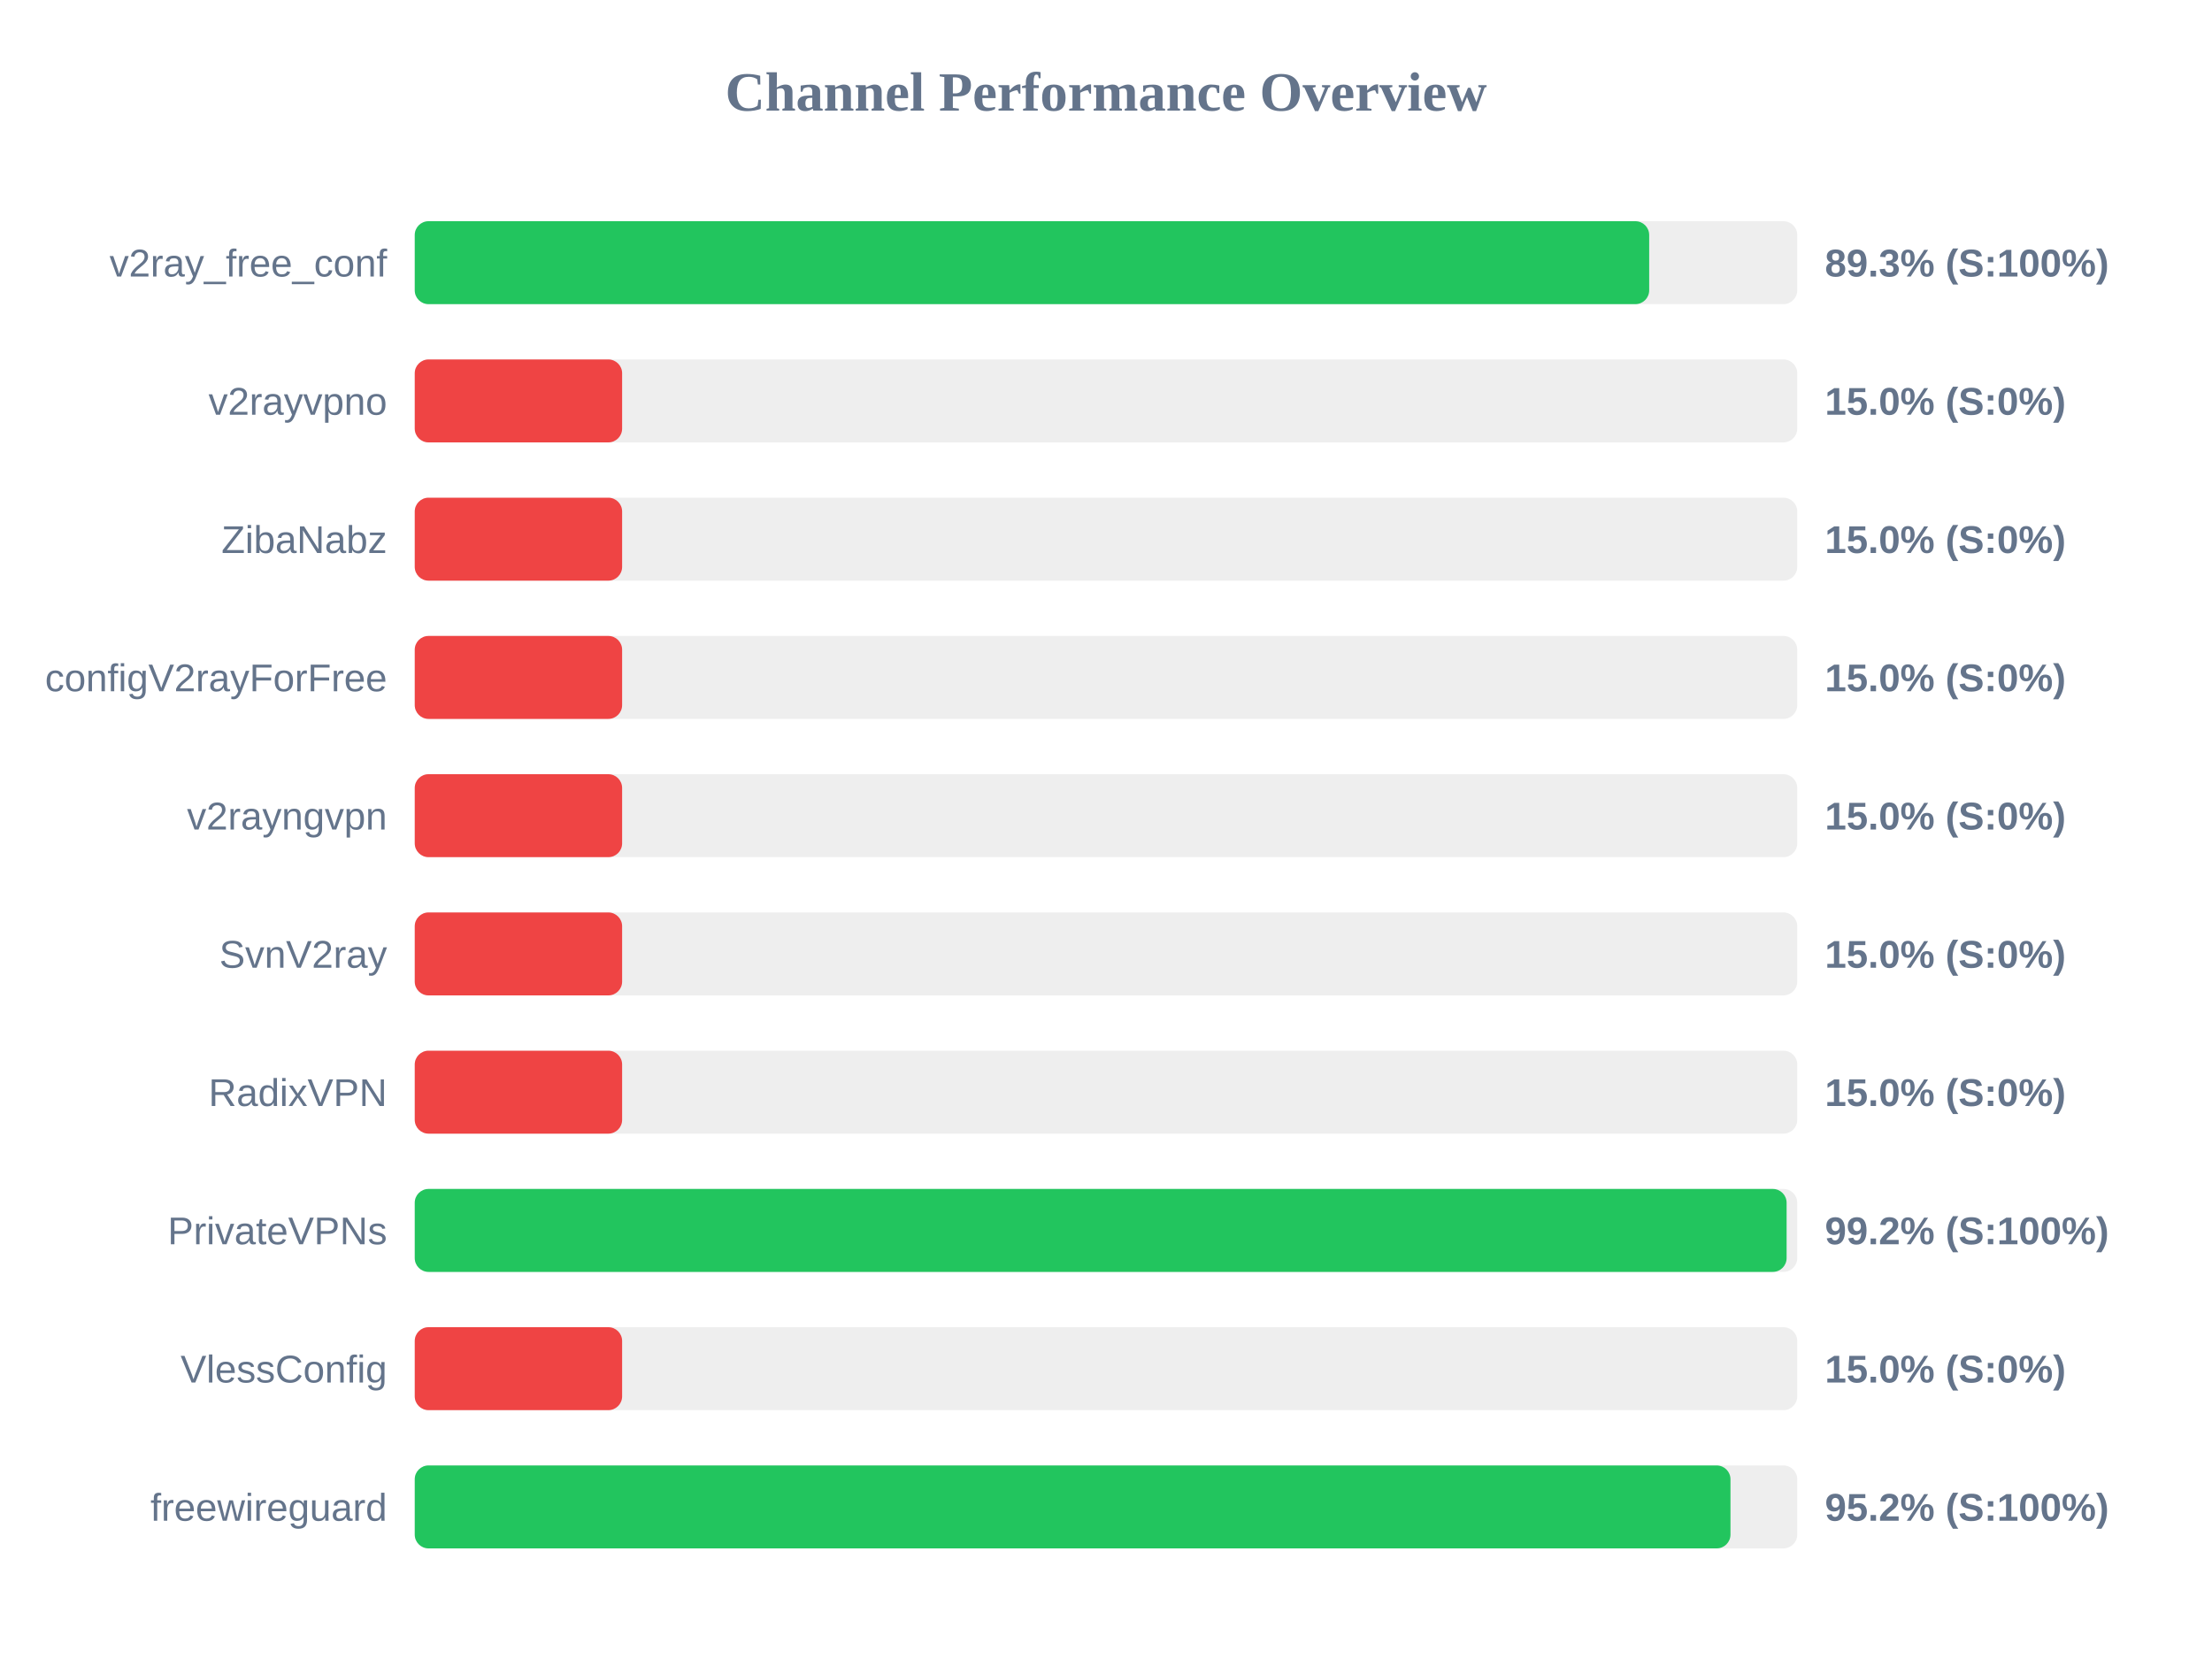
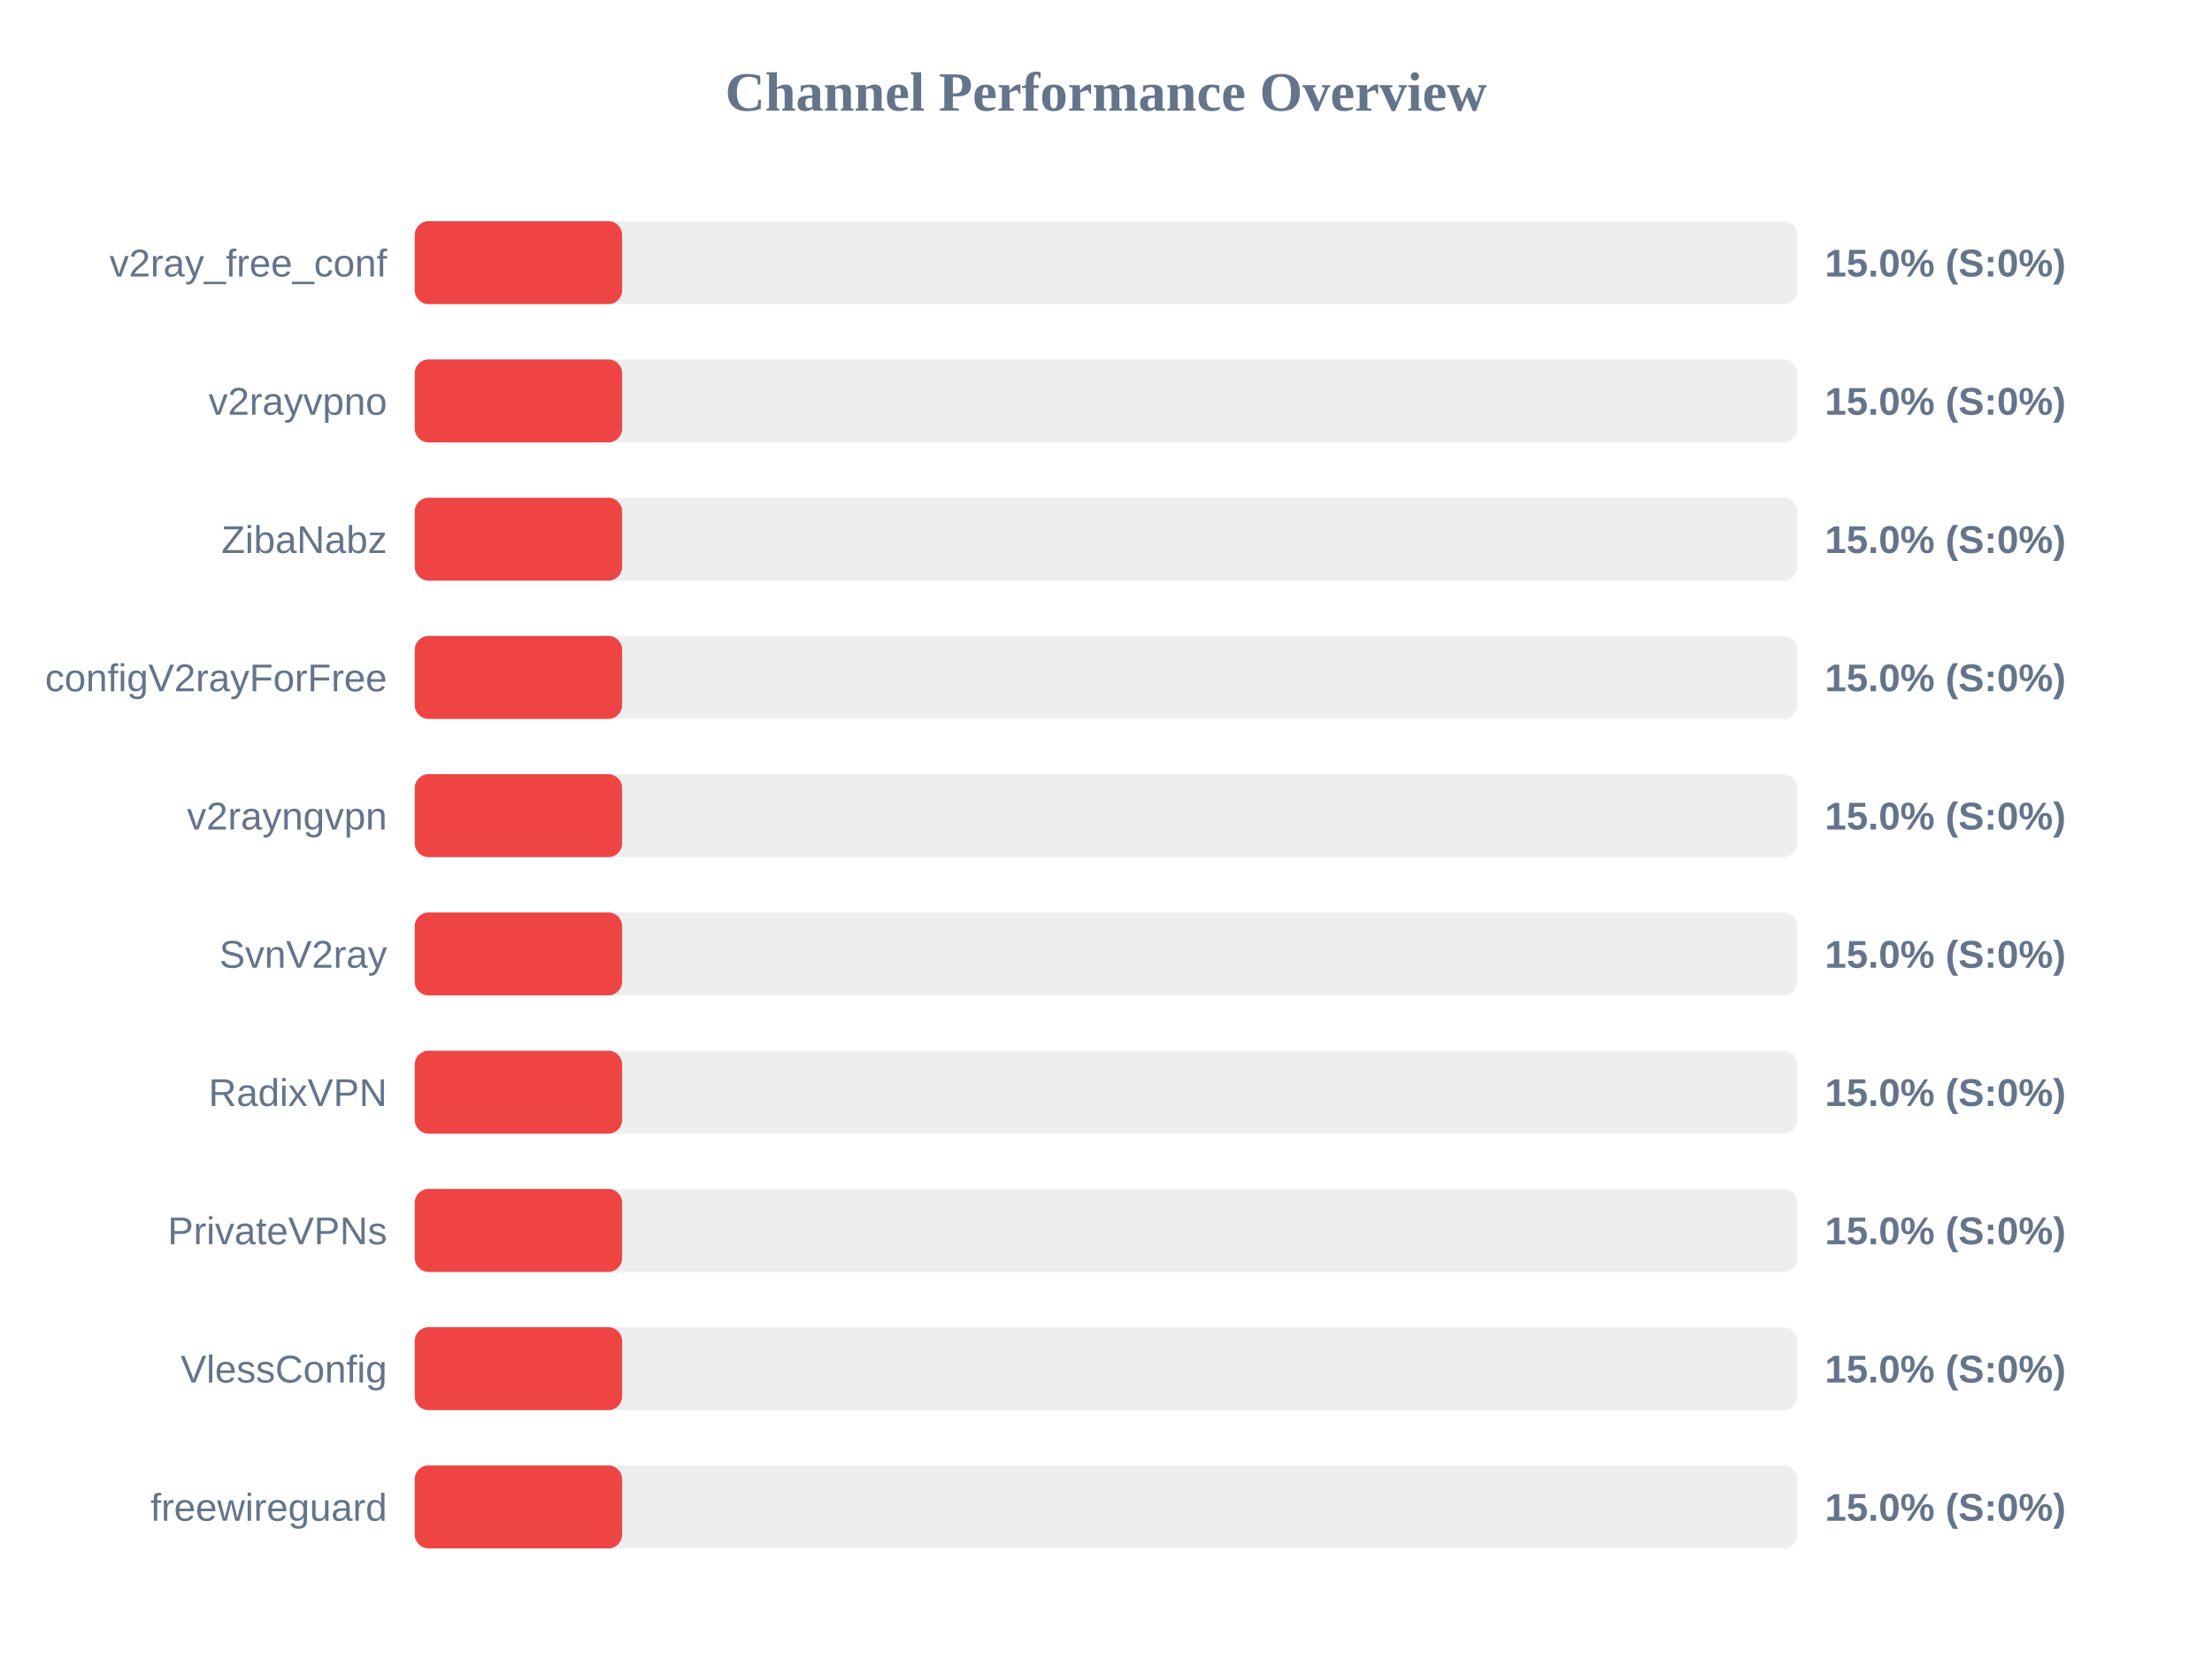
<svg xmlns="http://www.w3.org/2000/svg" width="800" height="600" version="1.1">
  <style>
        .row { font: 14px Arial; fill: #64748b; }
        .score { font: bold 14px Arial; fill: #64748b; }
    </style>
  <text x="400" y="40" text-anchor="middle" font-size="20px" font-weight="bold" fill="#64748b">Channel Performance Overview</text>
  <rect x="150" y="80" width="500" height="30" fill="#eee" rx="5" />
-   <rect x="150" y="80" width="446.45" height="30" fill="#22c55e" rx="5" />
+   <rect x="150" y="80" width="75.0" height="30" fill="#ef4444" rx="5" />
  <text x="140" y="100" text-anchor="end" class="row">v2ray_free_conf</text>
-   <text x="660" y="100" text-anchor="start" class="score">89.3% (S:100%)</text>
+   <text x="660" y="100" text-anchor="start" class="score">15.0% (S:0%)</text>
  <rect x="150" y="130" width="500" height="30" fill="#eee" rx="5" />
  <rect x="150" y="130" width="75.0" height="30" fill="#ef4444" rx="5" />
  <text x="140" y="150" text-anchor="end" class="row">v2rayvpno</text>
  <text x="660" y="150" text-anchor="start" class="score">15.0% (S:0%)</text>
  <rect x="150" y="180" width="500" height="30" fill="#eee" rx="5" />
  <rect x="150" y="180" width="75.0" height="30" fill="#ef4444" rx="5" />
  <text x="140" y="200" text-anchor="end" class="row">ZibaNabz</text>
  <text x="660" y="200" text-anchor="start" class="score">15.0% (S:0%)</text>
  <rect x="150" y="230" width="500" height="30" fill="#eee" rx="5" />
  <rect x="150" y="230" width="75.0" height="30" fill="#ef4444" rx="5" />
  <text x="140" y="250" text-anchor="end" class="row">configV2rayForFree</text>
  <text x="660" y="250" text-anchor="start" class="score">15.0% (S:0%)</text>
  <rect x="150" y="280" width="500" height="30" fill="#eee" rx="5" />
  <rect x="150" y="280" width="75.0" height="30" fill="#ef4444" rx="5" />
  <text x="140" y="300" text-anchor="end" class="row">v2rayngvpn</text>
  <text x="660" y="300" text-anchor="start" class="score">15.0% (S:0%)</text>
  <rect x="150" y="330" width="500" height="30" fill="#eee" rx="5" />
  <rect x="150" y="330" width="75.0" height="30" fill="#ef4444" rx="5" />
  <text x="140" y="350" text-anchor="end" class="row">SvnV2ray</text>
  <text x="660" y="350" text-anchor="start" class="score">15.0% (S:0%)</text>
  <rect x="150" y="380" width="500" height="30" fill="#eee" rx="5" />
  <rect x="150" y="380" width="75.0" height="30" fill="#ef4444" rx="5" />
  <text x="140" y="400" text-anchor="end" class="row">RadixVPN</text>
  <text x="660" y="400" text-anchor="start" class="score">15.0% (S:0%)</text>
  <rect x="150" y="430" width="500" height="30" fill="#eee" rx="5" />
-   <rect x="150" y="430" width="496.15" height="30" fill="#22c55e" rx="5" />
+   <rect x="150" y="430" width="75.0" height="30" fill="#ef4444" rx="5" />
  <text x="140" y="450" text-anchor="end" class="row">PrivateVPNs</text>
-   <text x="660" y="450" text-anchor="start" class="score">99.2% (S:100%)</text>
+   <text x="660" y="450" text-anchor="start" class="score">15.0% (S:0%)</text>
  <rect x="150" y="480" width="500" height="30" fill="#eee" rx="5" />
  <rect x="150" y="480" width="75.0" height="30" fill="#ef4444" rx="5" />
  <text x="140" y="500" text-anchor="end" class="row">VlessConfig</text>
  <text x="660" y="500" text-anchor="start" class="score">15.0% (S:0%)</text>
  <rect x="150" y="530" width="500" height="30" fill="#eee" rx="5" />
-   <rect x="150" y="530" width="475.85" height="30" fill="#22c55e" rx="5" />
+   <rect x="150" y="530" width="75.0" height="30" fill="#ef4444" rx="5" />
  <text x="140" y="550" text-anchor="end" class="row">freewireguard</text>
-   <text x="660" y="550" text-anchor="start" class="score">95.2% (S:100%)</text>
+   <text x="660" y="550" text-anchor="start" class="score">15.0% (S:0%)</text>
</svg>
